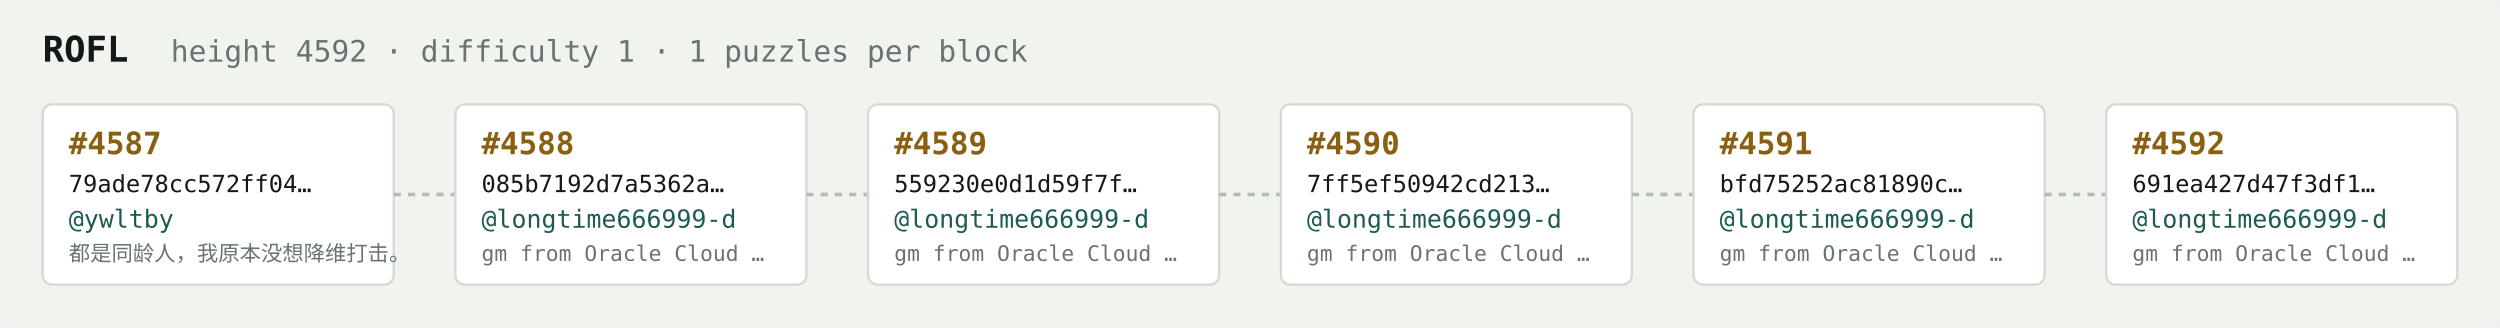
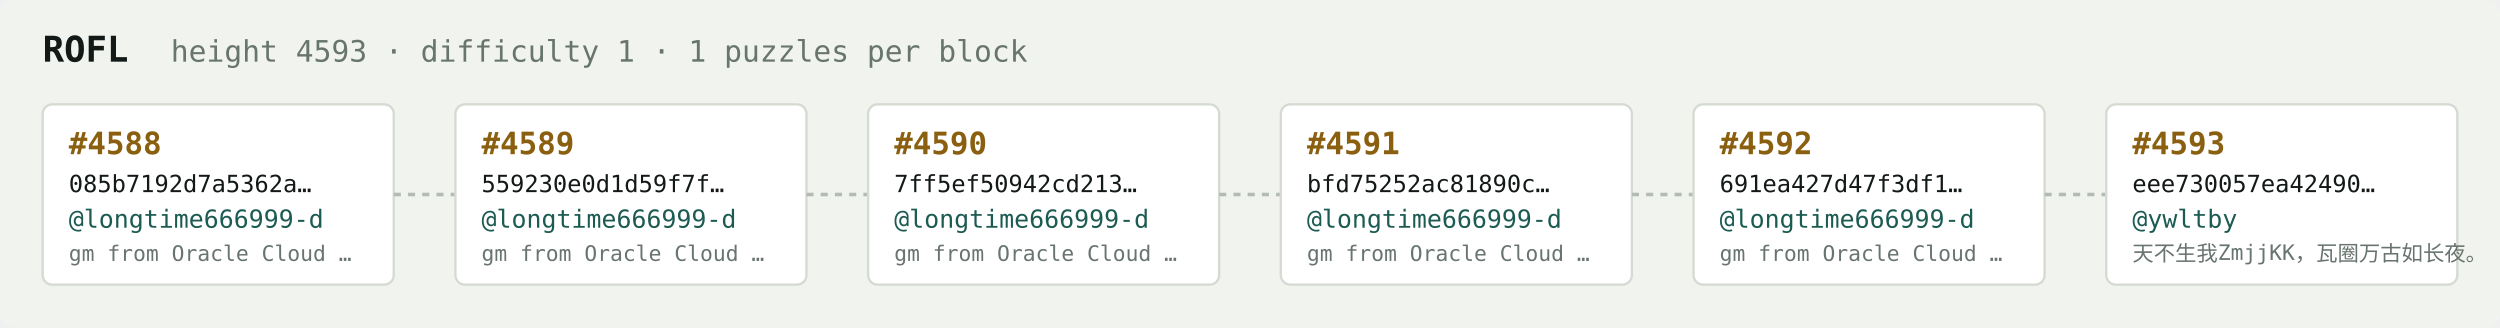
<svg xmlns="http://www.w3.org/2000/svg" width="1054" height="138" viewBox="0 0 1054 138" font-family="ui-monospace,SFMono-Regular,Menlo,monospace">
  <rect fill="#f1f3ef" width="1054" height="138" rx="6" />
  <text x="18" y="26" fill="#121916" font-size="15" font-weight="700">ROFL</text>
-   <text x="72" y="26" fill="#68746e" font-size="12.5">height 4592 · difficulty 1 · 1 puzzles per block</text>
+   <text x="72" y="26" fill="#68746e" font-size="12.5">height 4593 · difficulty 1 · 1 puzzles per block</text>
  <rect x="18" y="44" width="148" height="76" rx="4" fill="#ffffff" stroke="#d5dbd2" stroke-width="1" />
-   <text x="29" y="65" fill="#8a5f10" font-size="13" font-weight="700">#4587</text>
-   <text x="29" y="81" fill="#121916" font-size="10">79ade78cc572ff04…</text>
-   <text x="29" y="96" fill="#1c5b52" font-size="10.5">@ywltby</text>
-   <text x="29" y="110" fill="#68746e" font-size="9">都是同龄人，我原本没想降维打击。</text>
+   <text x="29" y="65" fill="#8a5f10" font-size="13" font-weight="700">#4588</text>
+   <text x="29" y="81" fill="#121916" font-size="10">085b7192d7a5362a…</text>
+   <text x="29" y="96" fill="#1c5b52" font-size="10.5">@longtime666999-d</text>
+   <text x="29" y="110" fill="#68746e" font-size="9">gm from Oracle Cloud …</text>
  <line x1="166" y1="82.0" x2="192" y2="82.0" stroke="#b3bcb4" stroke-width="1.5" stroke-dasharray="3 3" />
  <rect x="192" y="44" width="148" height="76" rx="4" fill="#ffffff" stroke="#d5dbd2" stroke-width="1" />
-   <text x="203" y="65" fill="#8a5f10" font-size="13" font-weight="700">#4588</text>
-   <text x="203" y="81" fill="#121916" font-size="10">085b7192d7a5362a…</text>
+   <text x="203" y="65" fill="#8a5f10" font-size="13" font-weight="700">#4589</text>
+   <text x="203" y="81" fill="#121916" font-size="10">559230e0d1d59f7f…</text>
  <text x="203" y="96" fill="#1c5b52" font-size="10.5">@longtime666999-d</text>
  <text x="203" y="110" fill="#68746e" font-size="9">gm from Oracle Cloud …</text>
  <line x1="340" y1="82.0" x2="366" y2="82.0" stroke="#b3bcb4" stroke-width="1.5" stroke-dasharray="3 3" />
  <rect x="366" y="44" width="148" height="76" rx="4" fill="#ffffff" stroke="#d5dbd2" stroke-width="1" />
-   <text x="377" y="65" fill="#8a5f10" font-size="13" font-weight="700">#4589</text>
-   <text x="377" y="81" fill="#121916" font-size="10">559230e0d1d59f7f…</text>
+   <text x="377" y="65" fill="#8a5f10" font-size="13" font-weight="700">#4590</text>
+   <text x="377" y="81" fill="#121916" font-size="10">7ff5ef50942cd213…</text>
  <text x="377" y="96" fill="#1c5b52" font-size="10.5">@longtime666999-d</text>
  <text x="377" y="110" fill="#68746e" font-size="9">gm from Oracle Cloud …</text>
  <line x1="514" y1="82.0" x2="540" y2="82.0" stroke="#b3bcb4" stroke-width="1.5" stroke-dasharray="3 3" />
  <rect x="540" y="44" width="148" height="76" rx="4" fill="#ffffff" stroke="#d5dbd2" stroke-width="1" />
-   <text x="551" y="65" fill="#8a5f10" font-size="13" font-weight="700">#4590</text>
-   <text x="551" y="81" fill="#121916" font-size="10">7ff5ef50942cd213…</text>
+   <text x="551" y="65" fill="#8a5f10" font-size="13" font-weight="700">#4591</text>
+   <text x="551" y="81" fill="#121916" font-size="10">bfd75252ac81890c…</text>
  <text x="551" y="96" fill="#1c5b52" font-size="10.5">@longtime666999-d</text>
  <text x="551" y="110" fill="#68746e" font-size="9">gm from Oracle Cloud …</text>
  <line x1="688" y1="82.0" x2="714" y2="82.0" stroke="#b3bcb4" stroke-width="1.5" stroke-dasharray="3 3" />
  <rect x="714" y="44" width="148" height="76" rx="4" fill="#ffffff" stroke="#d5dbd2" stroke-width="1" />
-   <text x="725" y="65" fill="#8a5f10" font-size="13" font-weight="700">#4591</text>
-   <text x="725" y="81" fill="#121916" font-size="10">bfd75252ac81890c…</text>
+   <text x="725" y="65" fill="#8a5f10" font-size="13" font-weight="700">#4592</text>
+   <text x="725" y="81" fill="#121916" font-size="10">691ea427d47f3df1…</text>
  <text x="725" y="96" fill="#1c5b52" font-size="10.5">@longtime666999-d</text>
  <text x="725" y="110" fill="#68746e" font-size="9">gm from Oracle Cloud …</text>
  <line x1="862" y1="82.0" x2="888" y2="82.0" stroke="#b3bcb4" stroke-width="1.5" stroke-dasharray="3 3" />
  <rect x="888" y="44" width="148" height="76" rx="4" fill="#ffffff" stroke="#d5dbd2" stroke-width="1" />
-   <text x="899" y="65" fill="#8a5f10" font-size="13" font-weight="700">#4592</text>
-   <text x="899" y="81" fill="#121916" font-size="10">691ea427d47f3df1…</text>
-   <text x="899" y="96" fill="#1c5b52" font-size="10.5">@longtime666999-d</text>
-   <text x="899" y="110" fill="#68746e" font-size="9">gm from Oracle Cloud …</text>
+   <text x="899" y="65" fill="#8a5f10" font-size="13" font-weight="700">#4593</text>
+   <text x="899" y="81" fill="#121916" font-size="10">eee730057ea42490…</text>
+   <text x="899" y="96" fill="#1c5b52" font-size="10.5">@ywltby</text>
+   <text x="899" y="110" fill="#68746e" font-size="9">天不生我ZmjjKK，瓦圈万古如长夜。</text>
</svg>
